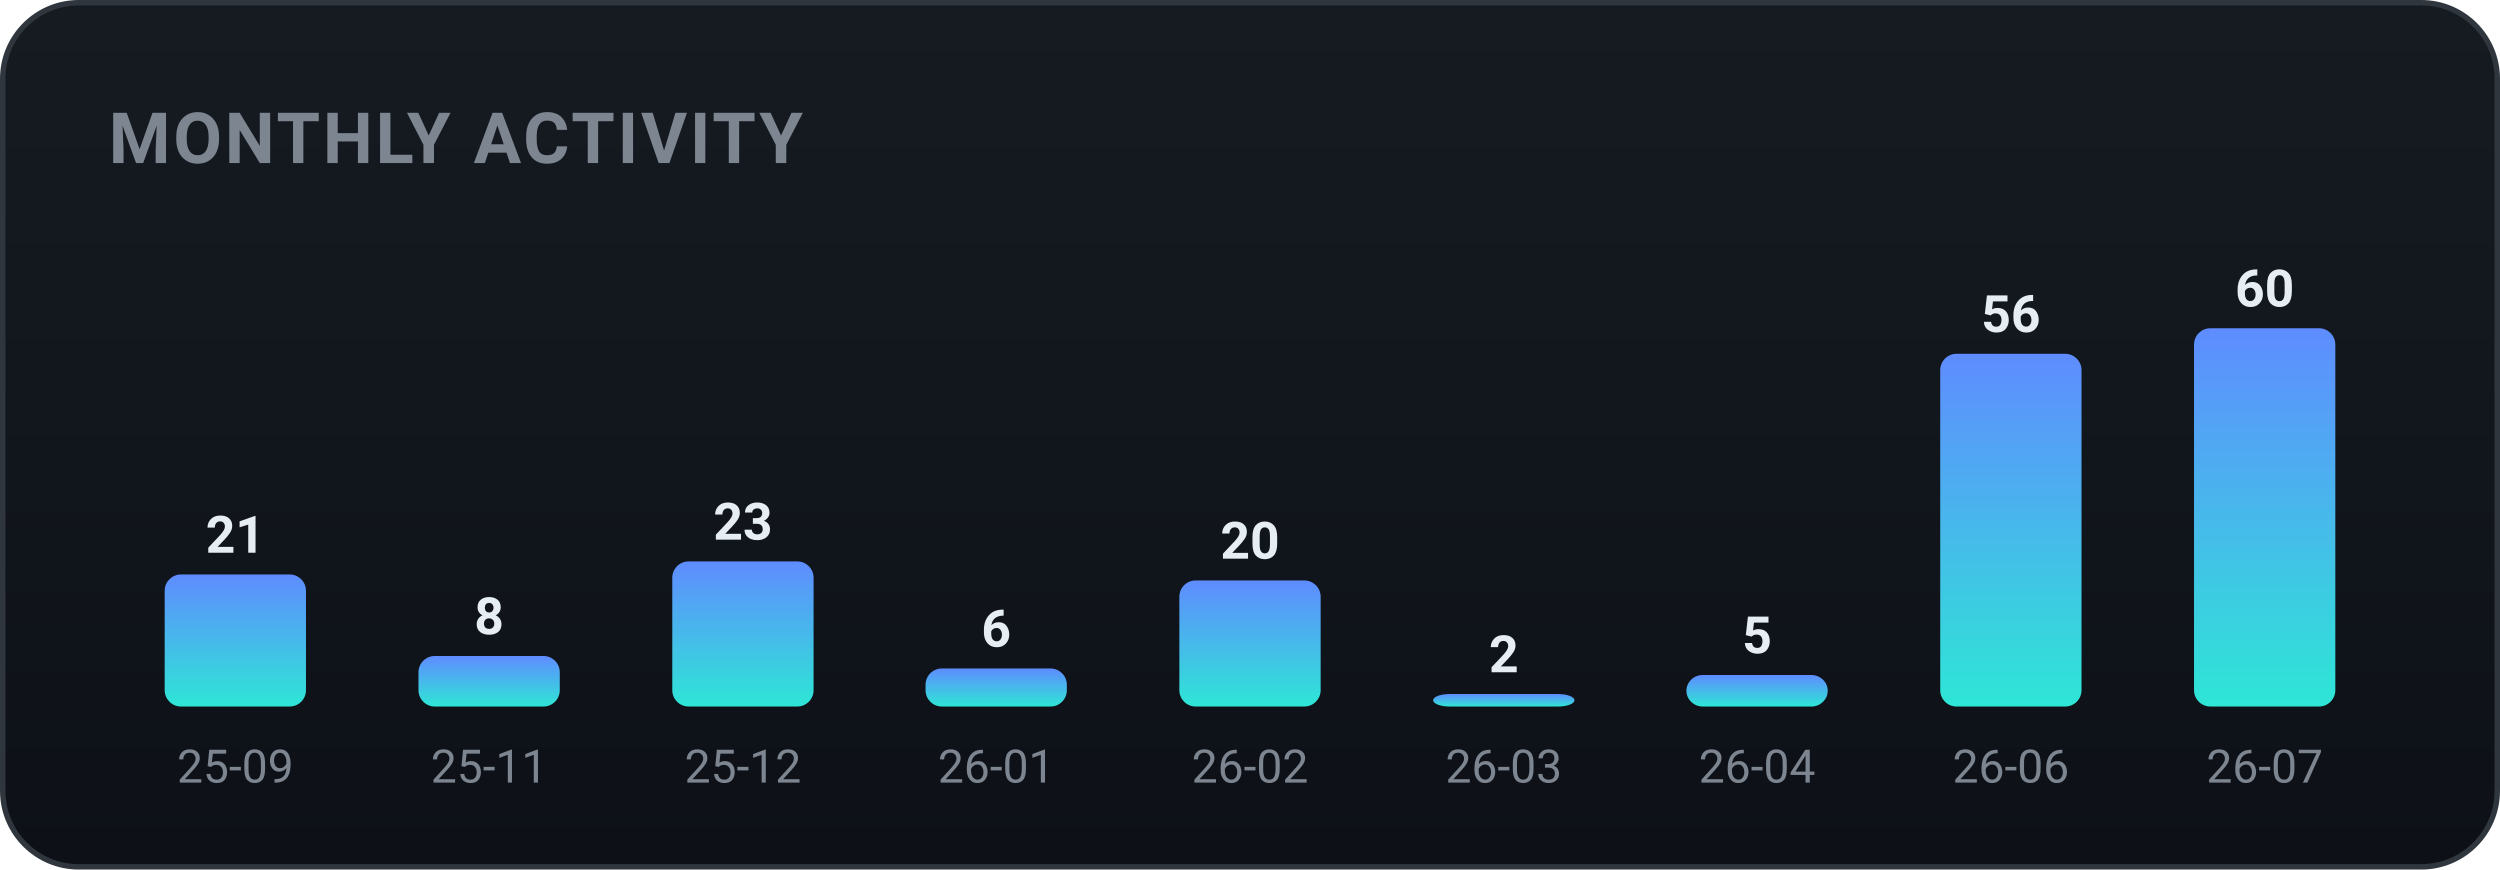
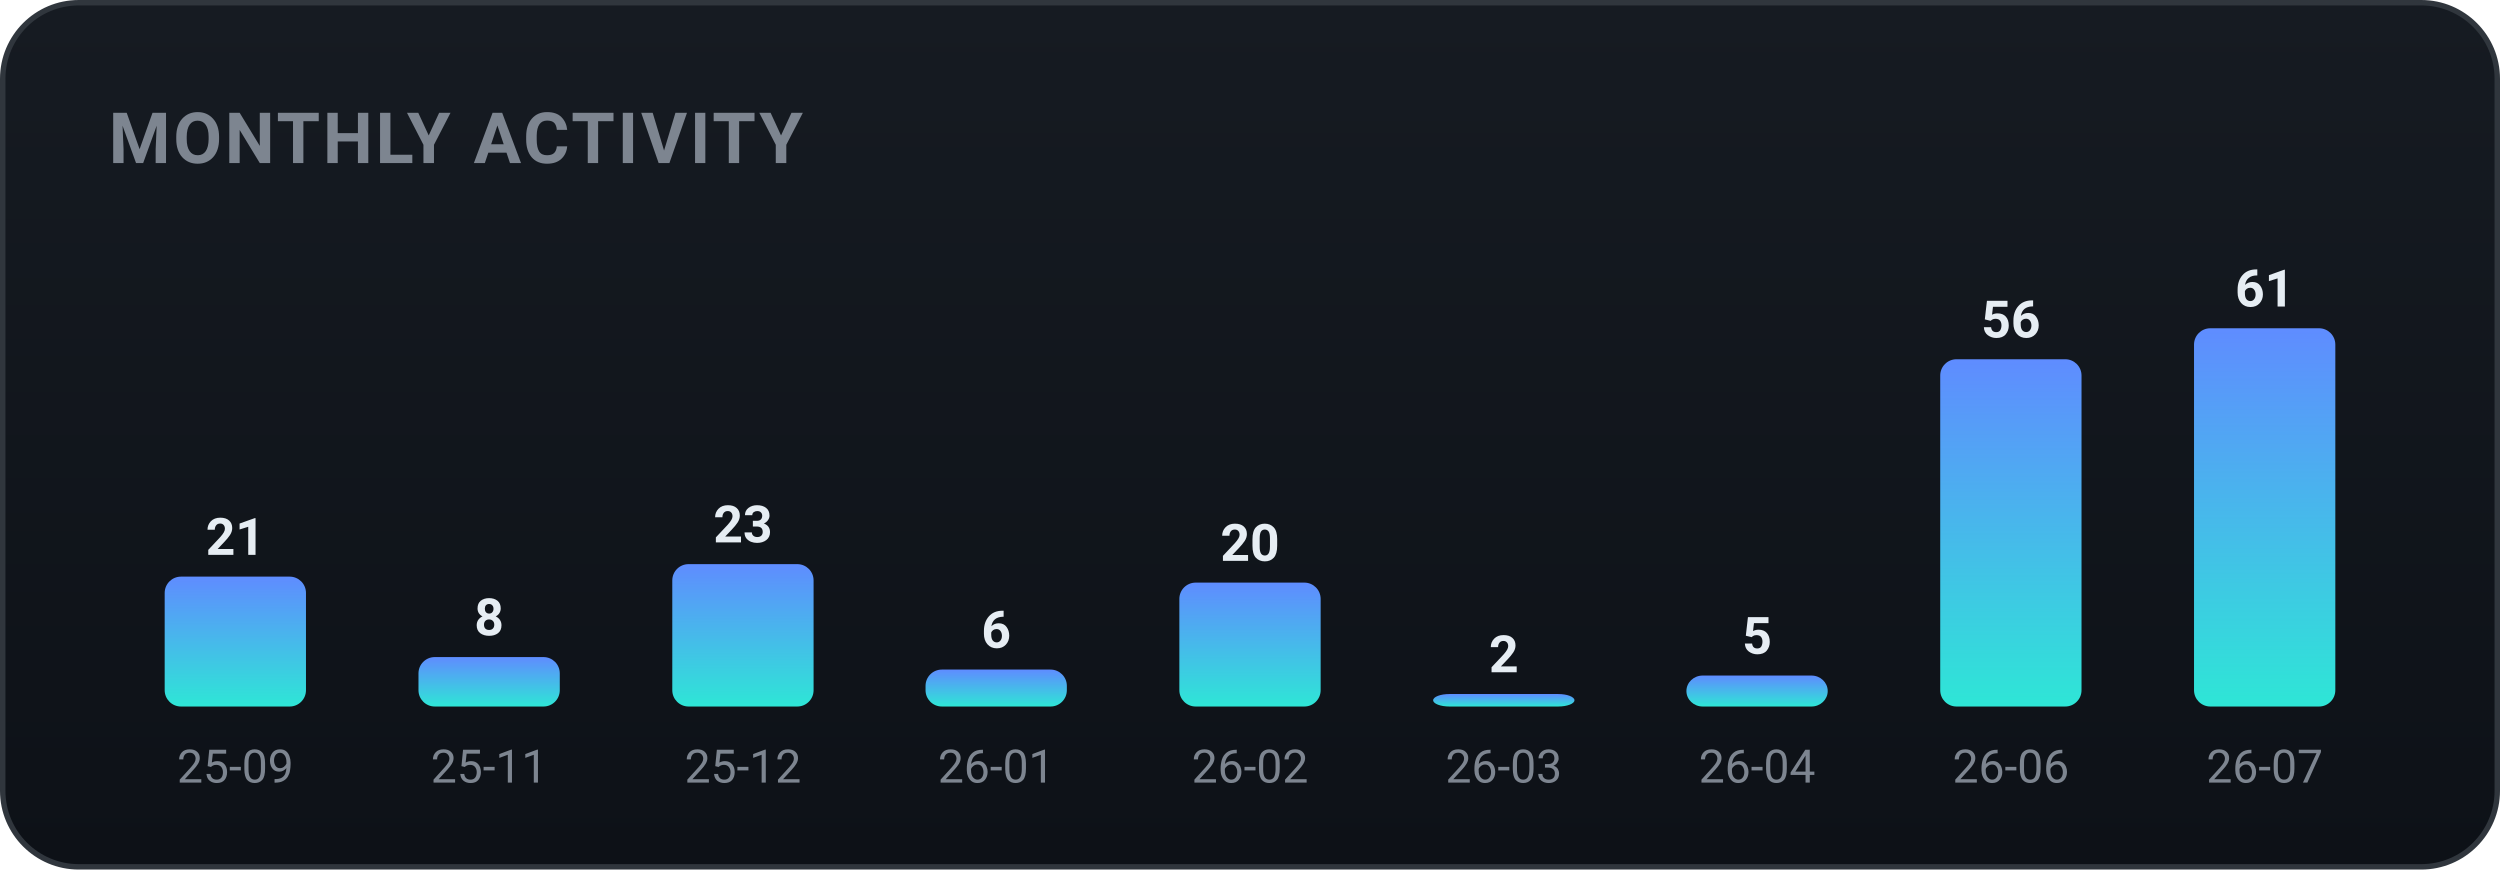
<svg xmlns="http://www.w3.org/2000/svg" width="460" height="160" viewBox="0 0 460 160" role="img" font-family="-apple-system,BlinkMacSystemFont,'Segoe UI',Roboto,'Apple SD Gothic Neo','Malgun Gothic',sans-serif">
  <defs>
    <linearGradient id="bgg" x1="0" y1="0" x2="0" y2="1">
      <stop offset="0" stop-color="#161b22" />
      <stop offset="1" stop-color="#0d1117" />
    </linearGradient>
    <linearGradient id="monthly-gradient" x1="0" y1="0" x2="0" y2="1">
      <stop offset="0%" stop-color="#5f8cff" />
      <stop offset="100%" stop-color="#2ee6d6" />
    </linearGradient>
  </defs>
  <rect x="0.5" y="0.5" width="459" height="159" rx="14" fill="url(#bgg)" stroke="#30363d" />
  <text x="20" y="30" font-family="-apple-system,BlinkMacSystemFont,'Segoe UI',Roboto,'Apple SD Gothic Neo','Malgun Gothic',sans-serif" font-size="13" font-weight="700" fill="#7d8590" letter-spacing="0.5">MONTHLY ACTIVITY</text>
-   <rect x="30.3" y="105.7" width="26.0" height="24.3" rx="3" fill="url(#monthly-gradient)" />
-   <text x="43.3" y="101.7" text-anchor="middle" font-size="9.5" font-weight="700" fill="#e6edf3">21</text>
+   <rect x="30.3" y="106.1" width="26.0" height="23.9" rx="3" fill="url(#monthly-gradient)" />
+   <text x="43.3" y="102.1" text-anchor="middle" font-size="9.5" font-weight="700" fill="#e6edf3">21</text>
  <text x="43.3" y="144.0" text-anchor="middle" font-size="8.5" fill="#7d8590">25-09</text>
-   <rect x="77.0" y="120.7" width="26.0" height="9.3" rx="3" fill="url(#monthly-gradient)" />
-   <text x="90.0" y="116.7" text-anchor="middle" font-size="9.5" font-weight="700" fill="#e6edf3">8</text>
+   <rect x="77.0" y="120.9" width="26.0" height="9.1" rx="3" fill="url(#monthly-gradient)" />
+   <text x="90.0" y="116.9" text-anchor="middle" font-size="9.5" font-weight="700" fill="#e6edf3">8</text>
  <text x="90.0" y="144.0" text-anchor="middle" font-size="8.5" fill="#7d8590">25-11</text>
-   <rect x="123.7" y="103.3" width="26.0" height="26.7" rx="3" fill="url(#monthly-gradient)" />
-   <text x="136.7" y="99.3" text-anchor="middle" font-size="9.5" font-weight="700" fill="#e6edf3">23</text>
+   <rect x="123.7" y="103.8" width="26.0" height="26.2" rx="3" fill="url(#monthly-gradient)" />
+   <text x="136.7" y="99.8" text-anchor="middle" font-size="9.5" font-weight="700" fill="#e6edf3">23</text>
  <text x="136.7" y="144.0" text-anchor="middle" font-size="8.5" fill="#7d8590">25-12</text>
-   <rect x="170.3" y="123.0" width="26.0" height="7.0" rx="3" fill="url(#monthly-gradient)" />
-   <text x="183.3" y="119.0" text-anchor="middle" font-size="9.5" font-weight="700" fill="#e6edf3">6</text>
+   <rect x="170.3" y="123.2" width="26.0" height="6.8" rx="3" fill="url(#monthly-gradient)" />
+   <text x="183.3" y="119.2" text-anchor="middle" font-size="9.5" font-weight="700" fill="#e6edf3">6</text>
  <text x="183.3" y="144.0" text-anchor="middle" font-size="8.5" fill="#7d8590">26-01</text>
-   <rect x="217.0" y="106.8" width="26.0" height="23.2" rx="3" fill="url(#monthly-gradient)" />
-   <text x="230.0" y="102.8" text-anchor="middle" font-size="9.5" font-weight="700" fill="#e6edf3">20</text>
+   <rect x="217.0" y="107.2" width="26.0" height="22.8" rx="3" fill="url(#monthly-gradient)" />
+   <text x="230.0" y="103.2" text-anchor="middle" font-size="9.5" font-weight="700" fill="#e6edf3">20</text>
  <text x="230.0" y="144.0" text-anchor="middle" font-size="8.5" fill="#7d8590">26-02</text>
  <rect x="263.7" y="127.7" width="26.0" height="2.3" rx="3" fill="url(#monthly-gradient)" />
  <text x="276.7" y="123.7" text-anchor="middle" font-size="9.5" font-weight="700" fill="#e6edf3">2</text>
  <text x="276.7" y="144.0" text-anchor="middle" font-size="8.5" fill="#7d8590">26-03</text>
-   <rect x="310.3" y="124.2" width="26.0" height="5.8" rx="3" fill="url(#monthly-gradient)" />
-   <text x="323.3" y="120.2" text-anchor="middle" font-size="9.5" font-weight="700" fill="#e6edf3">5</text>
+   <rect x="310.3" y="124.3" width="26.0" height="5.7" rx="3" fill="url(#monthly-gradient)" />
+   <text x="323.3" y="120.3" text-anchor="middle" font-size="9.5" font-weight="700" fill="#e6edf3">5</text>
  <text x="323.3" y="144.0" text-anchor="middle" font-size="8.5" fill="#7d8590">26-04</text>
-   <rect x="357.0" y="65.1" width="26.0" height="64.9" rx="3" fill="url(#monthly-gradient)" />
-   <text x="370.0" y="61.1" text-anchor="middle" font-size="9.5" font-weight="700" fill="#e6edf3">56</text>
+   <rect x="357.0" y="66.1" width="26.0" height="63.9" rx="3" fill="url(#monthly-gradient)" />
+   <text x="370.0" y="62.1" text-anchor="middle" font-size="9.5" font-weight="700" fill="#e6edf3">56</text>
  <text x="370.0" y="144.0" text-anchor="middle" font-size="8.5" fill="#7d8590">26-06</text>
  <rect x="403.7" y="60.4" width="26.0" height="69.6" rx="3" fill="url(#monthly-gradient)" />
-   <text x="416.7" y="56.4" text-anchor="middle" font-size="9.5" font-weight="700" fill="#e6edf3">60</text>
+   <text x="416.7" y="56.4" text-anchor="middle" font-size="9.5" font-weight="700" fill="#e6edf3">61</text>
  <text x="416.7" y="144.0" text-anchor="middle" font-size="8.5" fill="#7d8590">26-07</text>
</svg>
